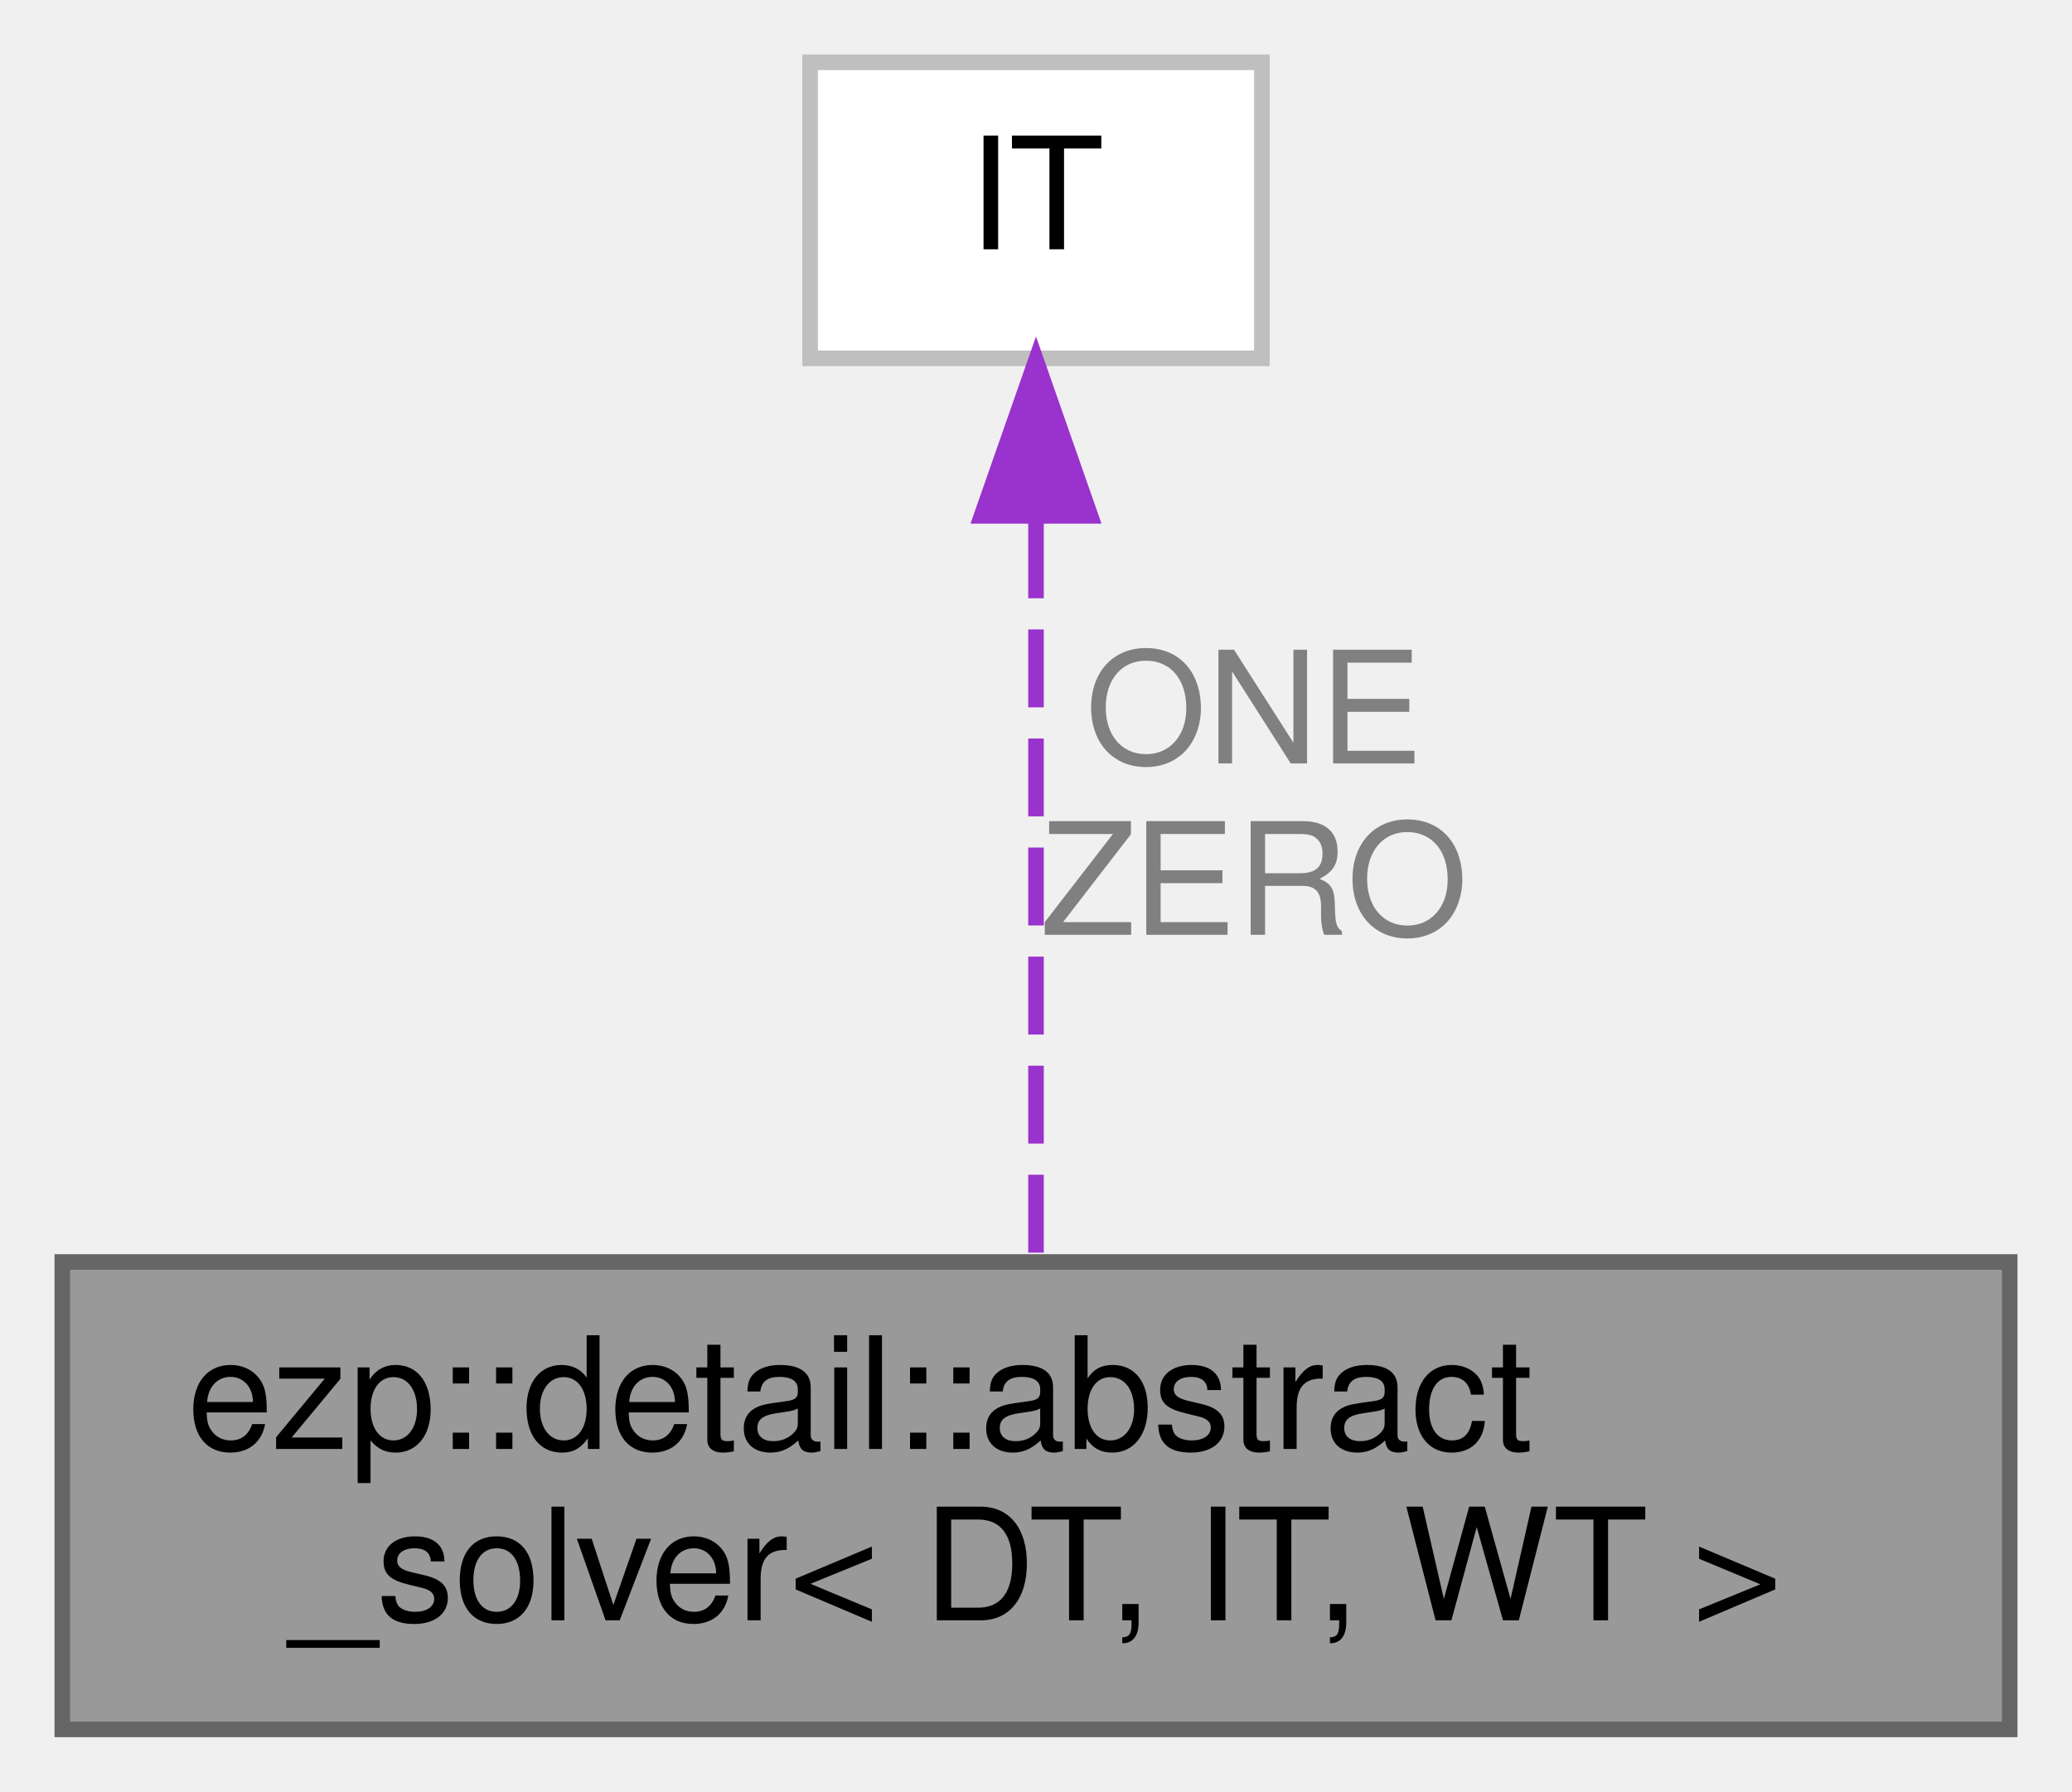
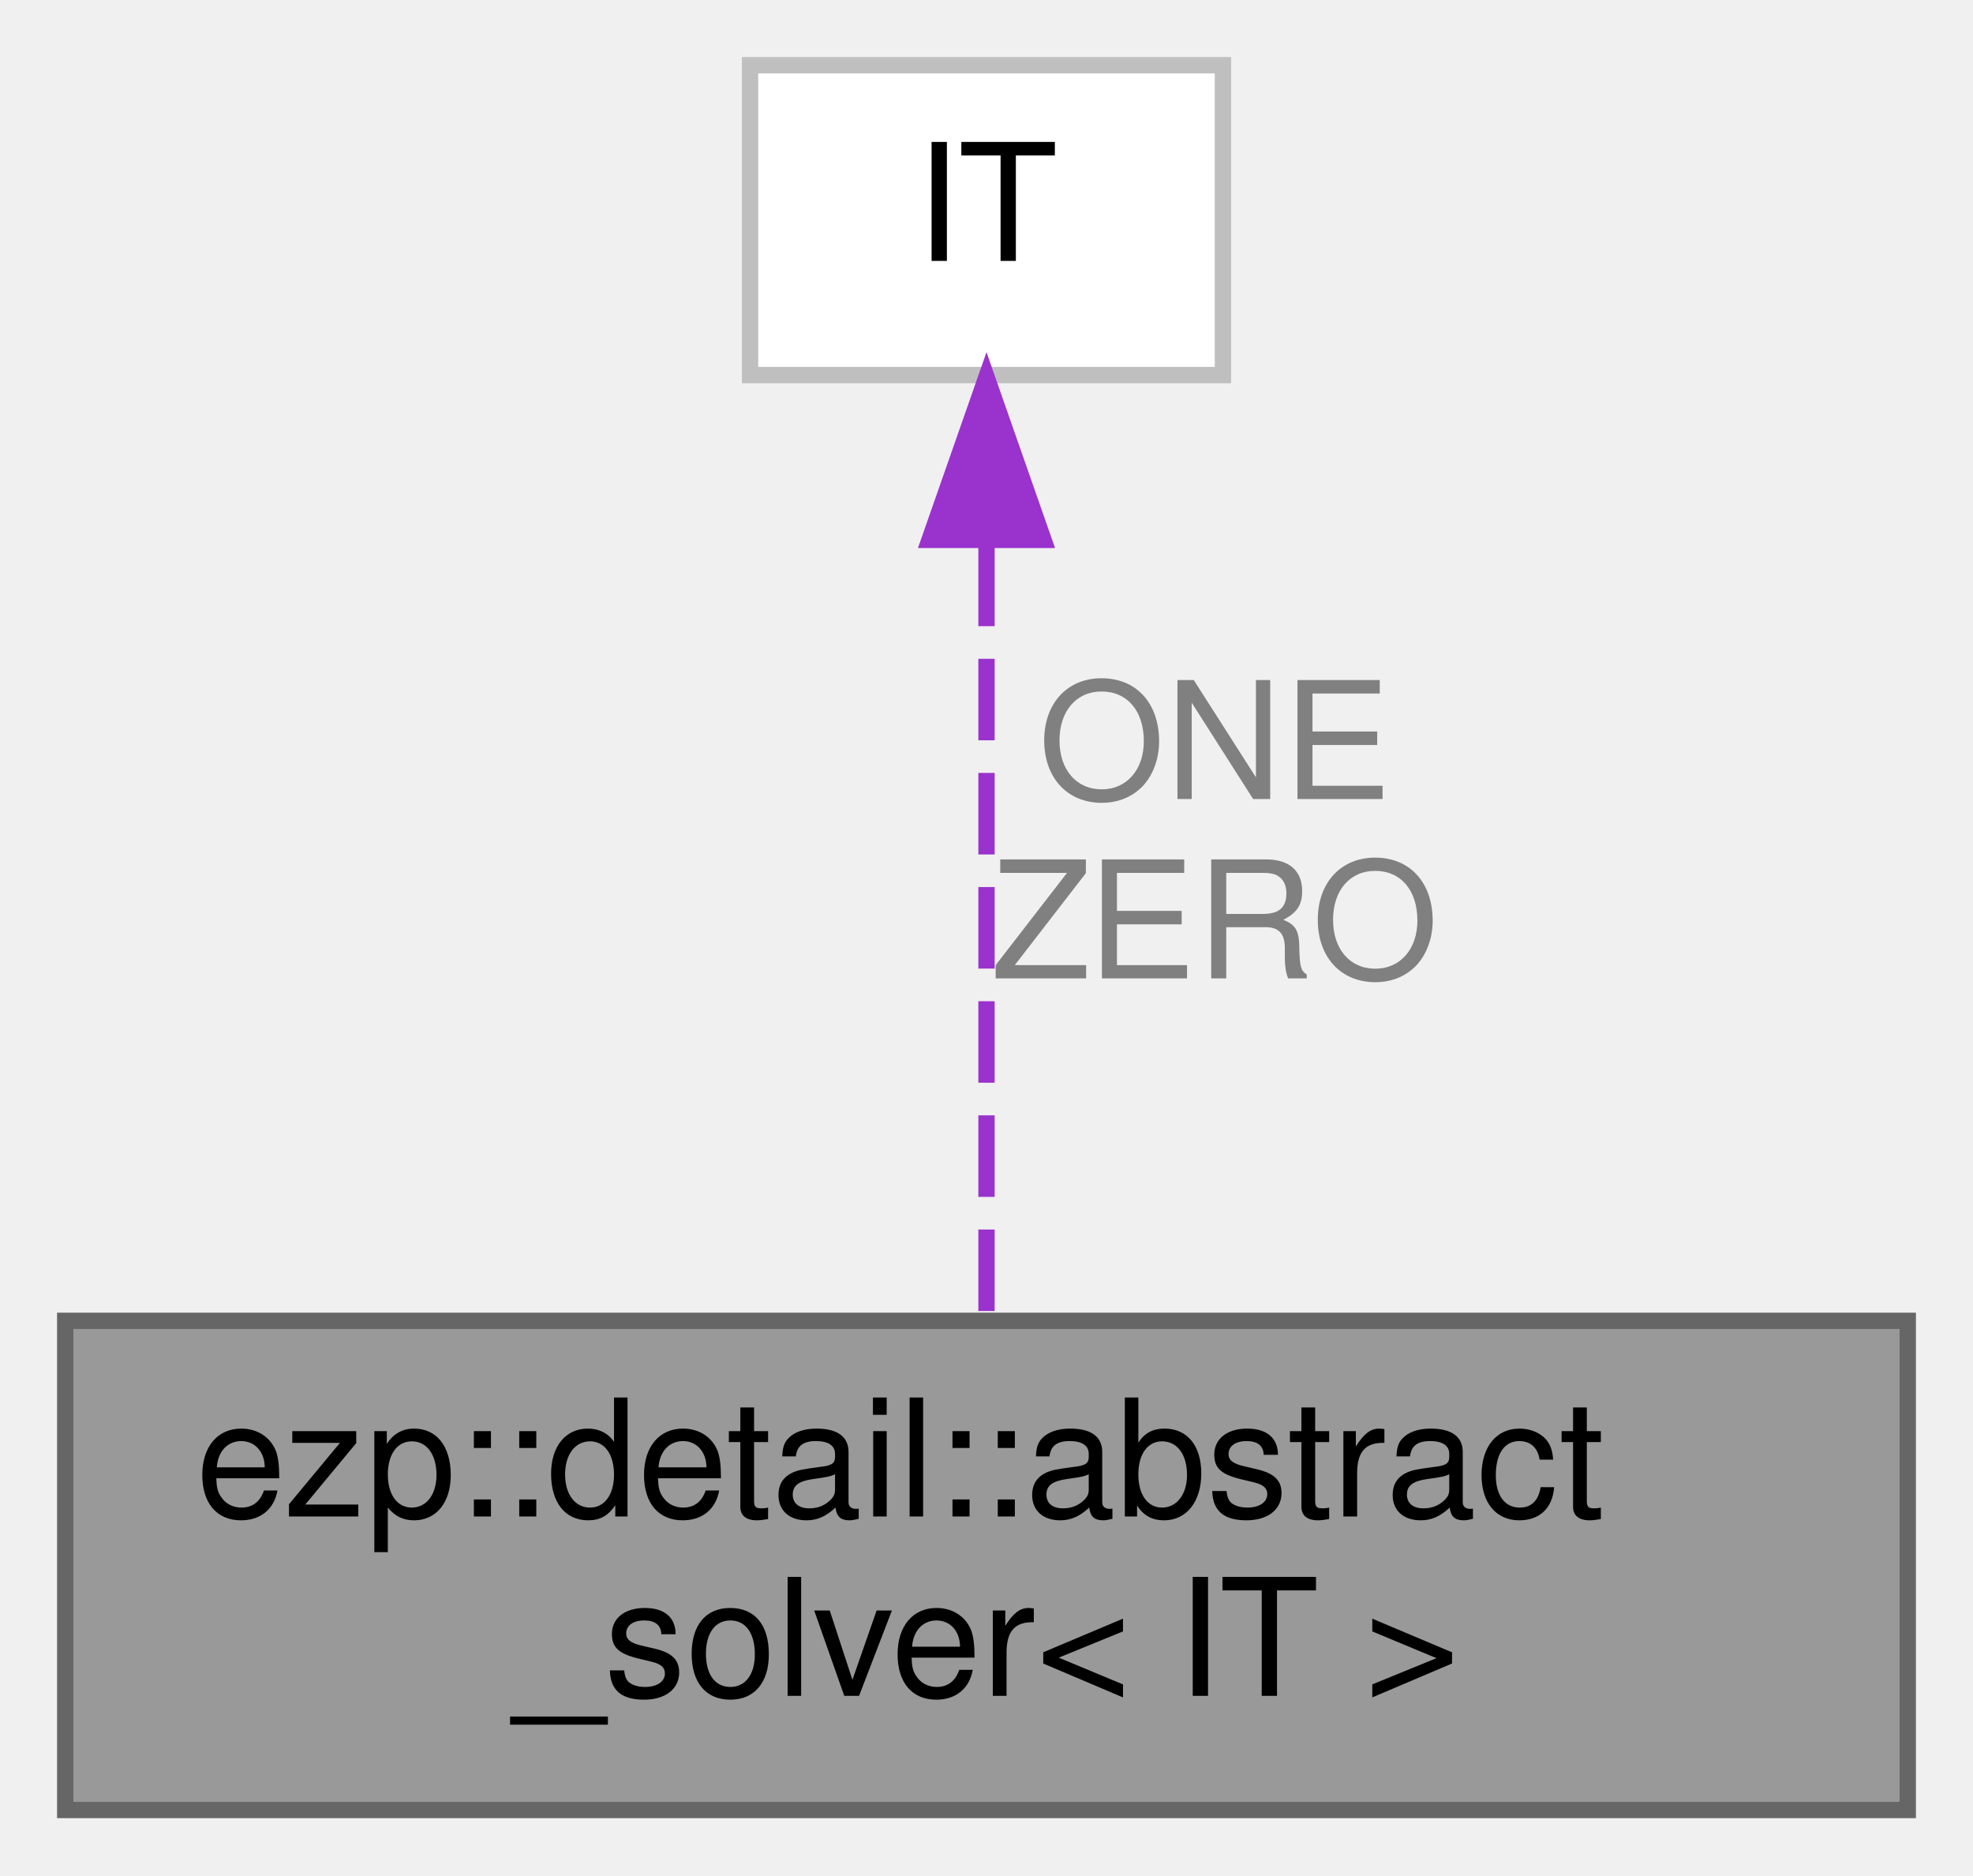
- <svg xmlns="http://www.w3.org/2000/svg" xmlns:xlink="http://www.w3.org/1999/xlink" width="133pt" height="115pt" viewBox="0.00 0.00 133.00 115.00">
+ <svg xmlns="http://www.w3.org/2000/svg" xmlns:xlink="http://www.w3.org/1999/xlink" width="121pt" height="115pt" viewBox="0.00 0.00 121.00 115.00">
  <g id="graph0" class="graph" transform="scale(1 1) rotate(0) translate(4 111)">
    <g id="Node000001" class="node">
      <g id="a_Node000001">
        <a xlink:title=" ">
-           <polygon fill="#999999" stroke="#666666" points="125,-30 0,-30 0,0 125,0 125,-30" />
+           <polygon fill="#999999" stroke="#666666" points="113,-30 0,-30 0,0 113,0 113,-30" />
          <text text-anchor="start" x="8" y="-18" font-family="Helvetica,sans-Serif" font-size="10.00">ezp::detail::abstract</text>
-           <text text-anchor="middle" x="62.5" y="-7" font-family="Helvetica,sans-Serif" font-size="10.00">_solver&lt; DT, IT, WT &gt;</text>
+           <text text-anchor="middle" x="56.5" y="-7" font-family="Helvetica,sans-Serif" font-size="10.00">_solver&lt; IT &gt;</text>
        </a>
      </g>
    </g>
    <g id="Node000002" class="node">
      <g id="a_Node000002">
        <a xlink:title=" ">
-           <polygon fill="white" stroke="#bfbfbf" points="77,-107 48,-107 48,-88 77,-88 77,-107" />
-           <text text-anchor="middle" x="62.5" y="-95" font-family="Helvetica,sans-Serif" font-size="10.00">IT</text>
+           <polygon fill="white" stroke="#bfbfbf" points="71,-107 42,-107 42,-88 71,-88 71,-107" />
+           <text text-anchor="middle" x="56.5" y="-95" font-family="Helvetica,sans-Serif" font-size="10.00">IT</text>
        </a>
      </g>
    </g>
    <g id="edge1_Node000001_Node000002" class="edge">
      <g id="a_edge1_Node000001_Node000002">
        <a xlink:title=" ">
-           <path fill="none" stroke="#9a32cd" stroke-dasharray="5,2" d="M62.5,-77.6C62.5,-63.1 62.5,-43.4 62.5,-30.22" />
-           <polygon fill="#9a32cd" stroke="#9a32cd" points="59,-77.89 62.5,-87.89 66,-77.89 59,-77.89" />
+           <path fill="none" stroke="#9a32cd" stroke-dasharray="5,2" d="M56.5,-77.6C56.5,-63.1 56.5,-43.4 56.5,-30.22" />
+           <polygon fill="#9a32cd" stroke="#9a32cd" points="53,-77.89 56.5,-87.89 60,-77.89 53,-77.89" />
        </a>
      </g>
-       <text text-anchor="middle" x="76.5" y="-62" font-family="Helvetica,sans-Serif" font-size="10.00" fill="grey"> ONE</text>
-       <text text-anchor="middle" x="76.5" y="-51" font-family="Helvetica,sans-Serif" font-size="10.00" fill="grey">ZERO</text>
+       <text text-anchor="middle" x="70.5" y="-62" font-family="Helvetica,sans-Serif" font-size="10.00" fill="grey"> ONE</text>
+       <text text-anchor="middle" x="70.5" y="-51" font-family="Helvetica,sans-Serif" font-size="10.00" fill="grey">ZERO</text>
    </g>
  </g>
</svg>
